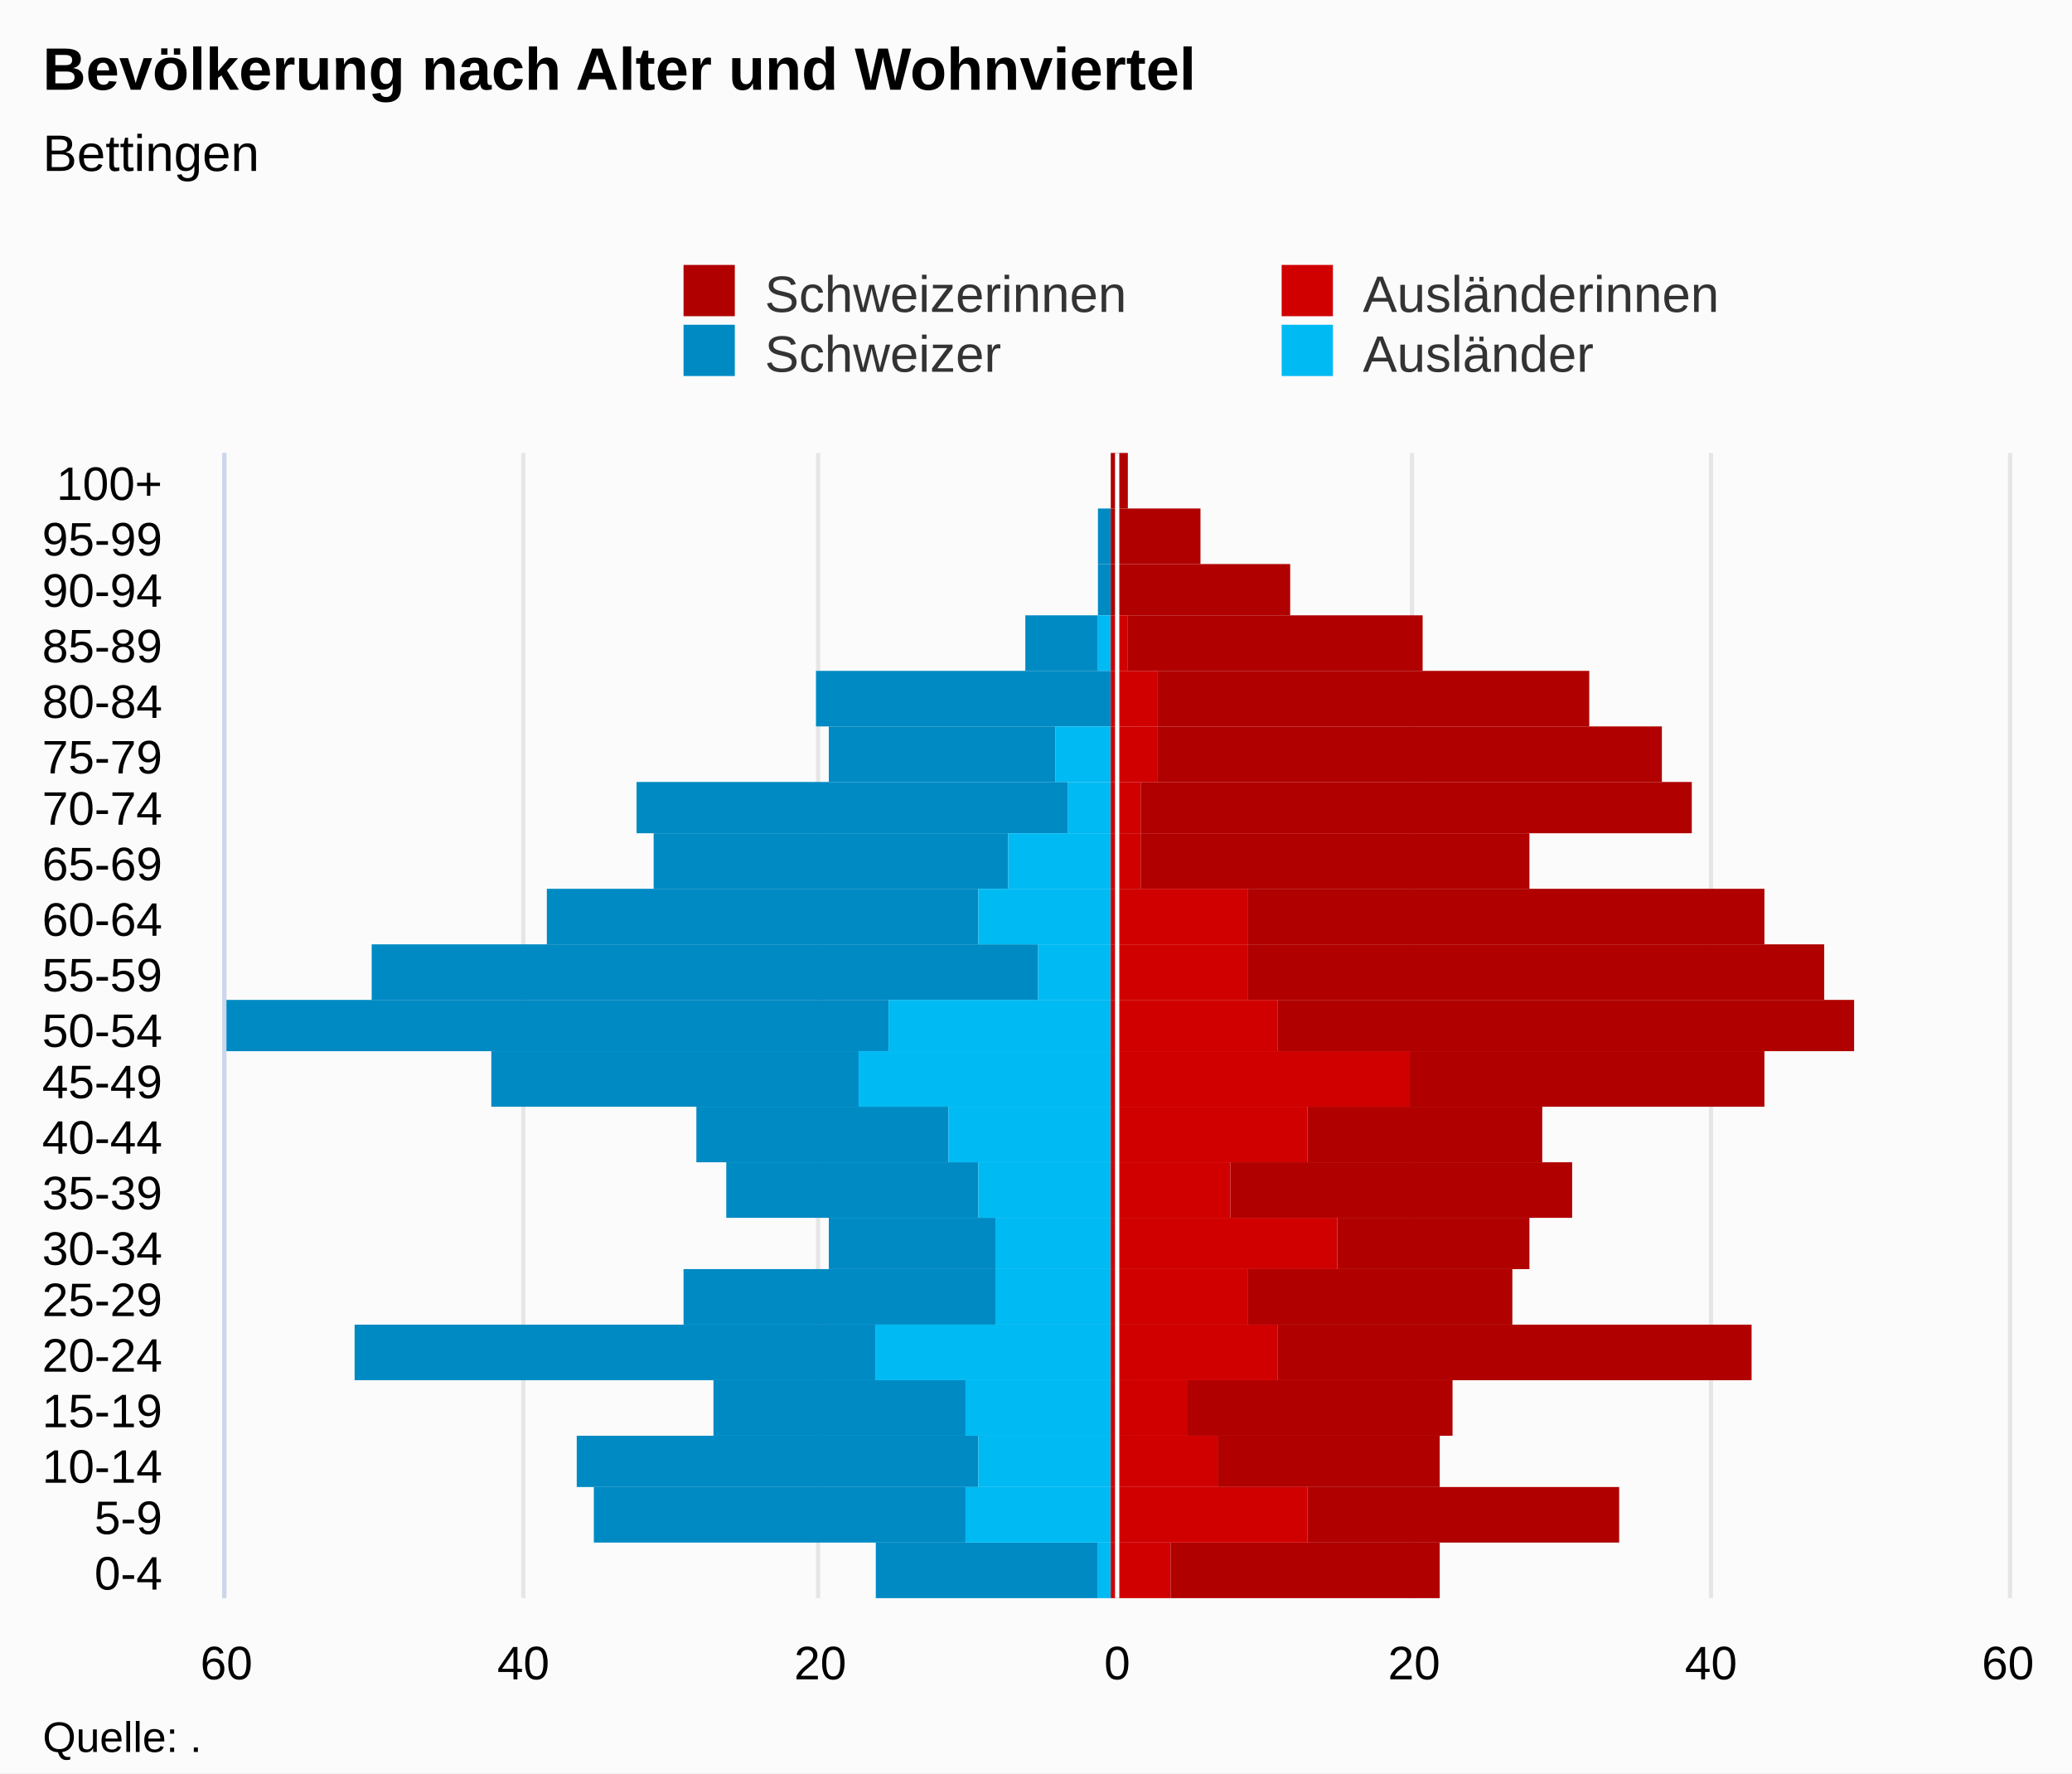
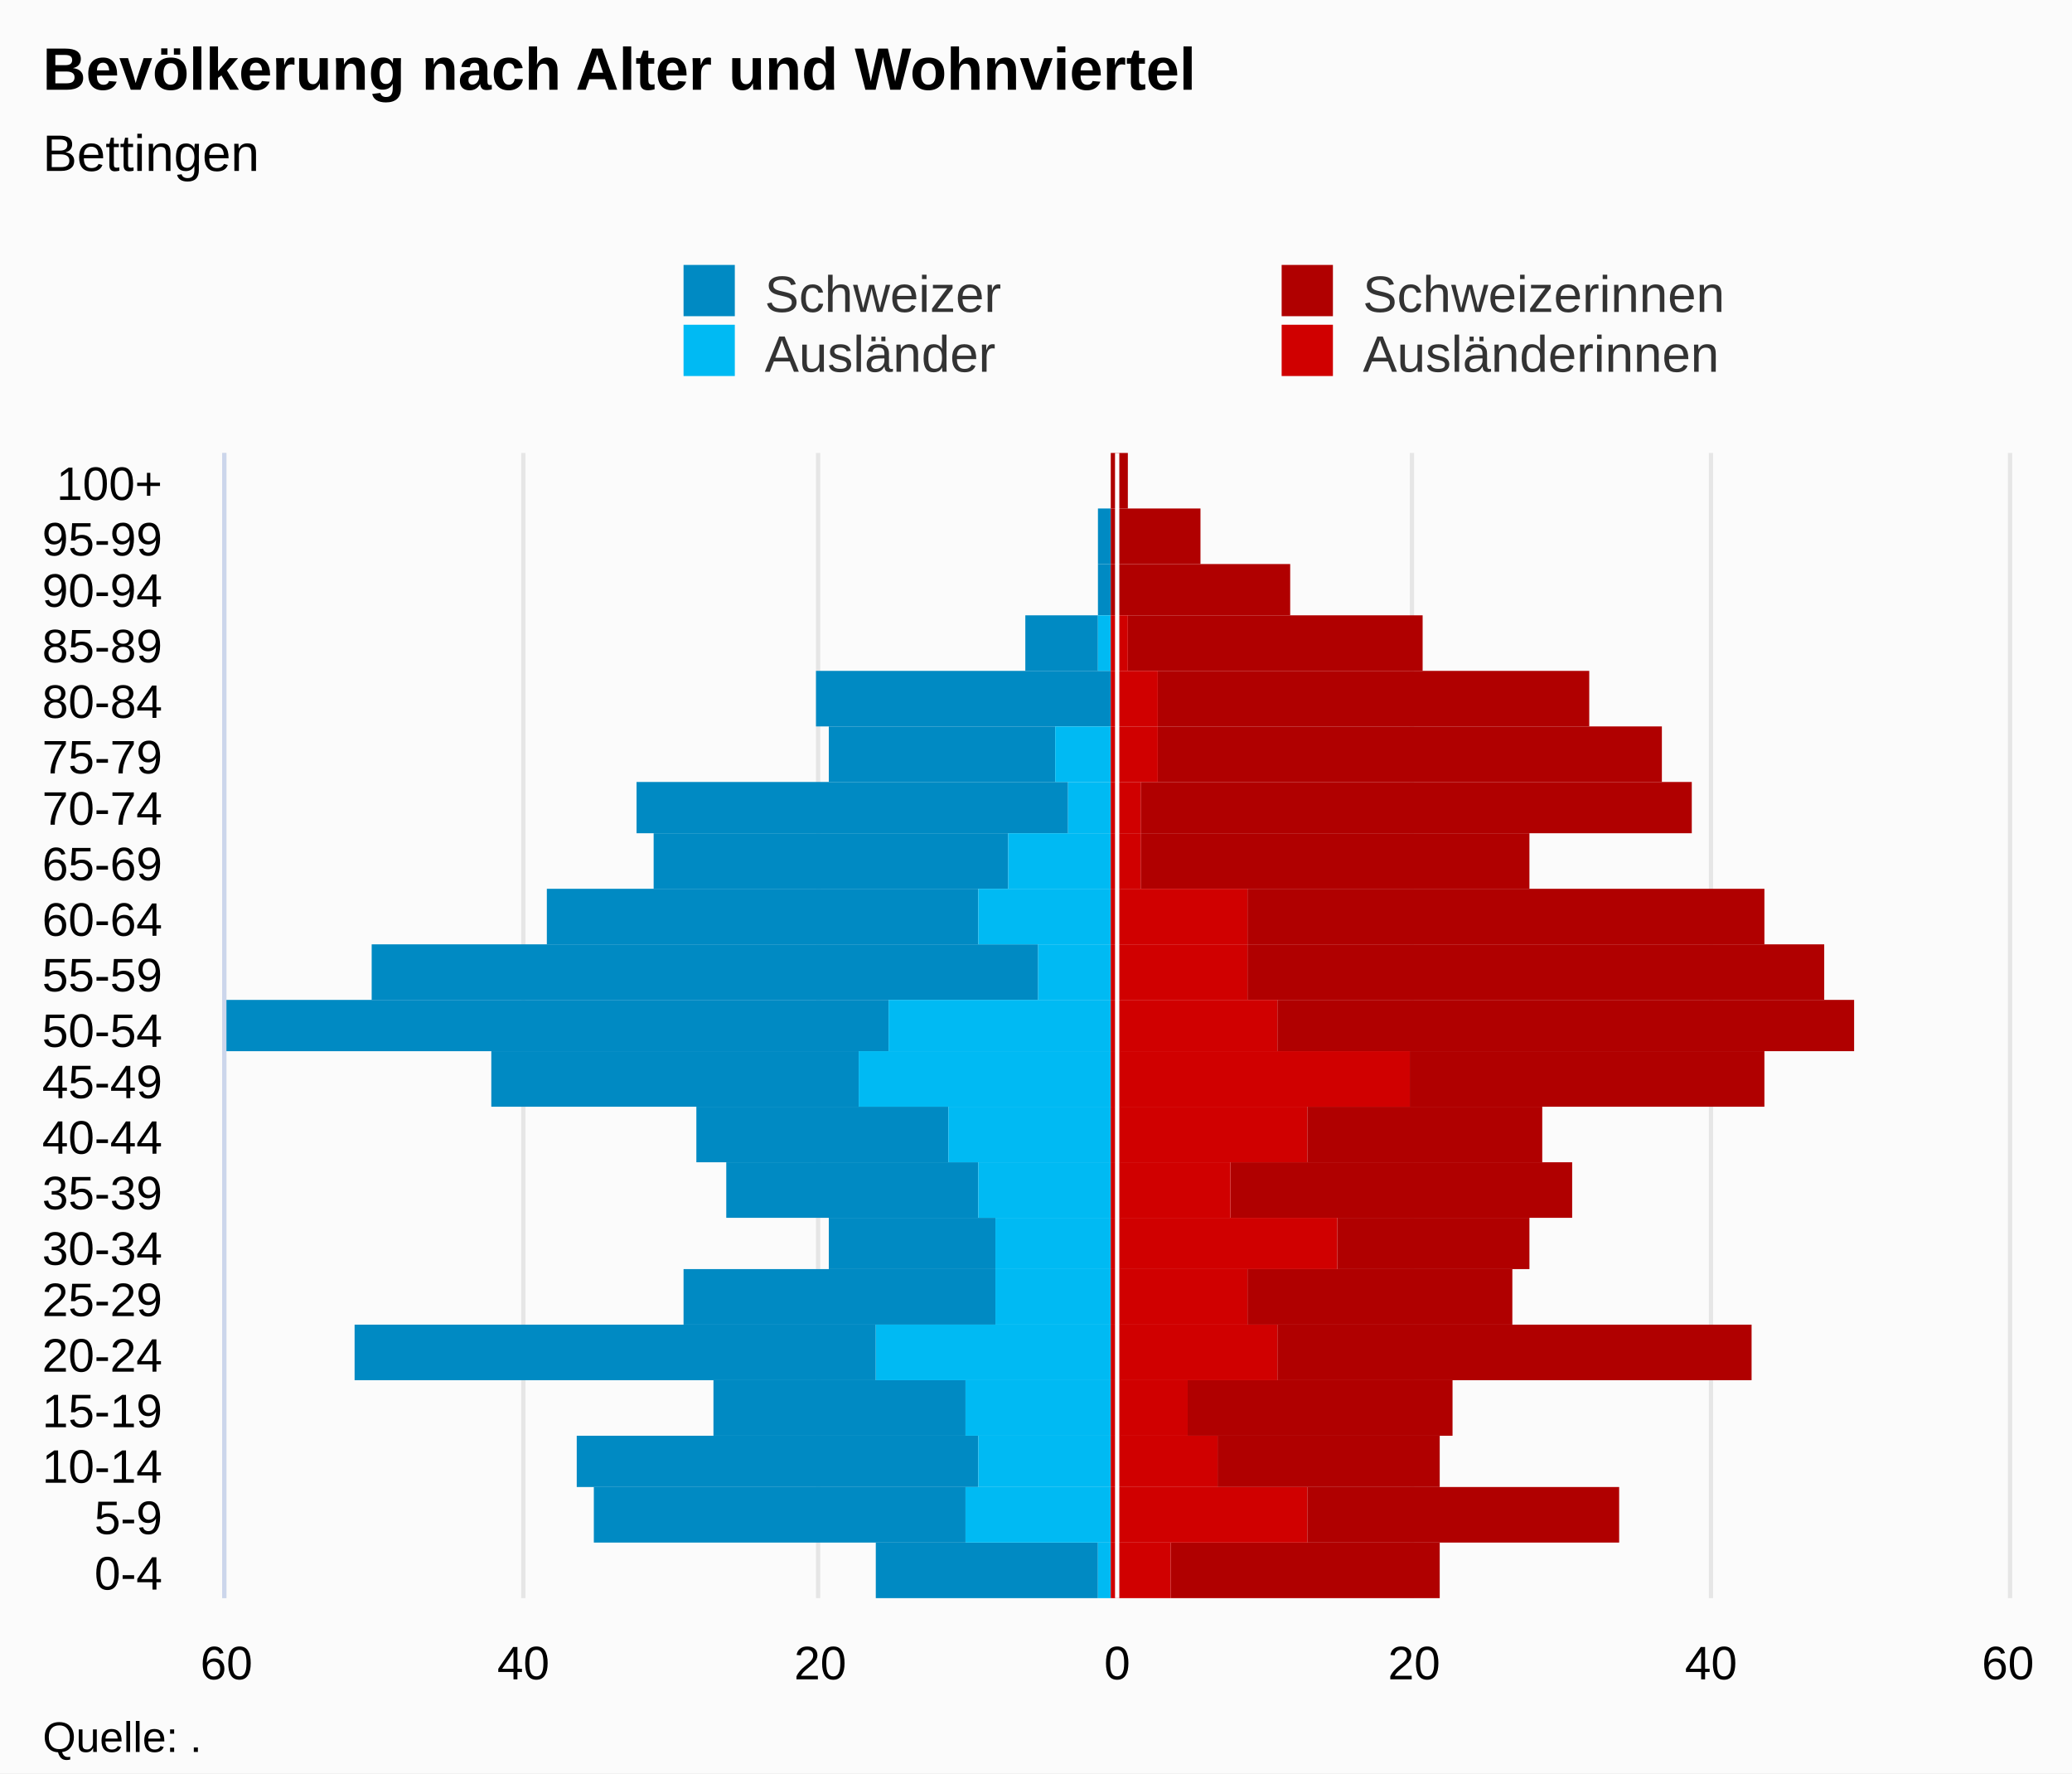
<svg xmlns="http://www.w3.org/2000/svg" version="1.1" class="highcharts-root" style="font-family:Arial;font-size:12px;" viewBox="0 0 485 415">
  <defs>
-     <clipPath id="highcharts-yhqd60a-7">
+     <clipPath id="highcharts-rnw2ra0-7">
      <rect x="0" y="0" width="268" height="417" fill="none" />
    </clipPath>
-     <clipPath id="highcharts-yhqd60a-8">
+     <clipPath id="highcharts-rnw2ra0-8">
      <rect x="0" y="0" width="268" height="417" fill="none" />
    </clipPath>
  </defs>
  <rect fill="#fbfbfb" class="highcharts-background" x="0" y="0" width="485" height="415" rx="0" ry="0" />
  <rect fill="none" class="highcharts-plot-background" x="53" y="106" width="417" height="268" />
  <g class="highcharts-pane-group" data-z-index="0" />
  <g class="highcharts-grid highcharts-xaxis-grid " data-z-index="1">
    <path fill="none" data-z-index="1" class="highcharts-grid-line" d="M 53 361.5 L 470 361.5" opacity="1" />
    <path fill="none" data-z-index="1" class="highcharts-grid-line" d="M 53 348.5 L 470 348.5" opacity="1" />
    <path fill="none" data-z-index="1" class="highcharts-grid-line" d="M 53 336.5 L 470 336.5" opacity="1" />
    <path fill="none" data-z-index="1" class="highcharts-grid-line" d="M 53 323.5 L 470 323.5" opacity="1" />
    <path fill="none" data-z-index="1" class="highcharts-grid-line" d="M 53 310.5 L 470 310.5" opacity="1" />
    <path fill="none" data-z-index="1" class="highcharts-grid-line" d="M 53 297.5 L 470 297.5" opacity="1" />
    <path fill="none" data-z-index="1" class="highcharts-grid-line" d="M 53 285.5 L 470 285.5" opacity="1" />
    <path fill="none" data-z-index="1" class="highcharts-grid-line" d="M 53 272.5 L 470 272.5" opacity="1" />
    <path fill="none" data-z-index="1" class="highcharts-grid-line" d="M 53 259.5 L 470 259.5" opacity="1" />
    <path fill="none" data-z-index="1" class="highcharts-grid-line" d="M 53 246.5 L 470 246.5" opacity="1" />
    <path fill="none" data-z-index="1" class="highcharts-grid-line" d="M 53 234.5 L 470 234.5" opacity="1" />
    <path fill="none" data-z-index="1" class="highcharts-grid-line" d="M 53 221.5 L 470 221.5" opacity="1" />
    <path fill="none" data-z-index="1" class="highcharts-grid-line" d="M 53 208.5 L 470 208.5" opacity="1" />
    <path fill="none" data-z-index="1" class="highcharts-grid-line" d="M 53 195.5 L 470 195.5" opacity="1" />
    <path fill="none" data-z-index="1" class="highcharts-grid-line" d="M 53 183.5 L 470 183.5" opacity="1" />
    <path fill="none" data-z-index="1" class="highcharts-grid-line" d="M 53 170.5 L 470 170.5" opacity="1" />
    <path fill="none" data-z-index="1" class="highcharts-grid-line" d="M 53 157.5 L 470 157.5" opacity="1" />
    <path fill="none" data-z-index="1" class="highcharts-grid-line" d="M 53 144.5 L 470 144.5" opacity="1" />
    <path fill="none" data-z-index="1" class="highcharts-grid-line" d="M 53 132.5 L 470 132.5" opacity="1" />
    <path fill="none" data-z-index="1" class="highcharts-grid-line" d="M 53 119.5 L 470 119.5" opacity="1" />
    <path fill="none" data-z-index="1" class="highcharts-grid-line" d="M 53 106.5 L 470 106.5" opacity="1" />
    <path fill="none" data-z-index="1" class="highcharts-grid-line" d="M 53 374.5 L 470 374.5" opacity="1" />
  </g>
  <g class="highcharts-grid highcharts-yaxis-grid " data-z-index="1">
    <path fill="none" stroke="#e6e6e6" stroke-width="1" data-z-index="1" class="highcharts-grid-line" d="M 261.5 106 L 261.5 374" opacity="1" />
    <path fill="none" stroke="#e6e6e6" stroke-width="1" data-z-index="1" class="highcharts-grid-line" d="M 330.5 106 L 330.5 374" opacity="1" />
    <path fill="none" stroke="#e6e6e6" stroke-width="1" data-z-index="1" class="highcharts-grid-line" d="M 400.5 106 L 400.5 374" opacity="1" />
    <path fill="none" stroke="#e6e6e6" stroke-width="1" data-z-index="1" class="highcharts-grid-line" d="M 470.5 106 L 470.5 374" opacity="1" />
    <path fill="none" stroke="#e6e6e6" stroke-width="1" data-z-index="1" opacity="1" class="highcharts-grid-line" d="M 52.5 106 L 52.5 374" />
    <path fill="none" stroke="#e6e6e6" stroke-width="1" data-z-index="1" opacity="1" class="highcharts-grid-line" d="M 122.5 106 L 122.5 374" />
    <path fill="none" stroke="#e6e6e6" stroke-width="1" data-z-index="1" opacity="1" class="highcharts-grid-line" d="M 191.5 106 L 191.5 374" />
  </g>
  <rect fill="none" class="highcharts-plot-border" data-z-index="1" x="53" y="106" width="417" height="268" />
  <g class="highcharts-axis highcharts-xaxis " data-z-index="2">
    <path fill="none" class="highcharts-axis-line" stroke="#ccd6eb" stroke-width="1" data-z-index="7" d="M 52.5 106 L 52.5 374" />
  </g>
  <g class="highcharts-axis highcharts-yaxis " data-z-index="2">
    <path fill="none" class="highcharts-axis-line" data-z-index="7" d="M 53 374 L 470 374" />
  </g>
  <g class="highcharts-series-group" data-z-index="3">
-     <g data-z-index="0.1" class="highcharts-series highcharts-series-0 highcharts-bar-series " transform="translate(470,374) rotate(90) scale(-1,1) scale(1 1)" clip-path="url(#highcharts-yhqd60a-8)" width="417" height="268">
+     <g data-z-index="0.1" class="highcharts-series highcharts-series-0 highcharts-bar-series " transform="translate(470,374) rotate(90) scale(-1,1) scale(1 1)" clip-path="url(#highcharts-rnw2ra0-8)" width="417" height="268">
      <rect x="0" y="213" width="13" height="52" fill="#008AC3" class="highcharts-point highcharts-negative" />
      <rect x="13" y="244" width="13" height="87" fill="#008AC3" class="highcharts-point highcharts-negative" />
      <rect x="26" y="241" width="12" height="94" fill="#008AC3" class="highcharts-point highcharts-negative" />
      <rect x="38" y="244" width="13" height="59" fill="#008AC3" class="highcharts-point highcharts-negative" />
      <rect x="51" y="265" width="13" height="122" fill="#008AC3" class="highcharts-point highcharts-negative" />
      <rect x="64" y="237" width="13" height="73" fill="#008AC3" class="highcharts-point highcharts-negative" />
      <rect x="77" y="237" width="12" height="39" fill="#008AC3" class="highcharts-point highcharts-negative" />
      <rect x="89" y="241" width="13" height="59" fill="#008AC3" class="highcharts-point highcharts-negative" />
      <rect x="102" y="248" width="13" height="59" fill="#008AC3" class="highcharts-point highcharts-negative" />
      <rect x="115" y="269" width="13" height="86" fill="#008AC3" class="highcharts-point highcharts-negative" />
      <rect x="128" y="262" width="12" height="166" fill="#008AC3" class="highcharts-point highcharts-negative" />
      <rect x="140" y="227" width="13" height="156" fill="#008AC3" class="highcharts-point highcharts-negative" />
      <rect x="153" y="241" width="13" height="101" fill="#008AC3" class="highcharts-point highcharts-negative" />
      <rect x="166" y="234" width="13" height="83" fill="#008AC3" class="highcharts-point highcharts-negative" />
      <rect x="179" y="220" width="12" height="101" fill="#008AC3" class="highcharts-point highcharts-negative" />
      <rect x="191" y="223" width="13" height="53" fill="#008AC3" class="highcharts-point highcharts-negative" />
      <rect x="204" y="210" width="13" height="69" fill="#008AC3" class="highcharts-point highcharts-negative" />
      <rect x="217" y="213" width="13" height="17" fill="#008AC3" class="highcharts-point highcharts-negative" />
      <rect x="230" y="210" width="12" height="3" fill="#008AC3" class="highcharts-point highcharts-negative" />
      <rect x="242" y="210" width="13" height="3" fill="#008AC3" class="highcharts-point highcharts-negative" />
      <rect x="255" y="210" width="13" height="0" fill="#008AC3" class="highcharts-point" />
    </g>
    <g data-z-index="0.1" class="highcharts-markers highcharts-series-0 highcharts-bar-series " transform="translate(470,374) rotate(90) scale(-1,1) scale(1 1)" clip-path="none" />
-     <g data-z-index="0.1" class="highcharts-series highcharts-series-1 highcharts-bar-series " transform="translate(470,374) rotate(90) scale(-1,1) scale(1 1)" clip-path="url(#highcharts-yhqd60a-8)" width="417" height="268">
+     <g data-z-index="0.1" class="highcharts-series highcharts-series-1 highcharts-bar-series " transform="translate(470,374) rotate(90) scale(-1,1) scale(1 1)" clip-path="url(#highcharts-rnw2ra0-8)" width="417" height="268">
+       <rect x="0" y="210" width="13" height="3" fill="#00bAf3" class="highcharts-point highcharts-negative" />
+       <rect x="13" y="210" width="13" height="34" fill="#00bAf3" class="highcharts-point highcharts-negative" />
+       <rect x="26" y="210" width="12" height="31" fill="#00bAf3" class="highcharts-point highcharts-negative" />
+       <rect x="38" y="210" width="13" height="34" fill="#00bAf3" class="highcharts-point highcharts-negative" />
+       <rect x="51" y="210" width="13" height="55" fill="#00bAf3" class="highcharts-point highcharts-negative" />
+       <rect x="64" y="210" width="13" height="27" fill="#00bAf3" class="highcharts-point highcharts-negative" />
+       <rect x="77" y="210" width="12" height="27" fill="#00bAf3" class="highcharts-point highcharts-negative" />
+       <rect x="89" y="210" width="13" height="31" fill="#00bAf3" class="highcharts-point highcharts-negative" />
+       <rect x="102" y="210" width="13" height="38" fill="#00bAf3" class="highcharts-point highcharts-negative" />
+       <rect x="115" y="210" width="13" height="59" fill="#00bAf3" class="highcharts-point highcharts-negative" />
+       <rect x="128" y="210" width="12" height="52" fill="#00bAf3" class="highcharts-point highcharts-negative" />
+       <rect x="140" y="210" width="13" height="17" fill="#00bAf3" class="highcharts-point highcharts-negative" />
+       <rect x="153" y="210" width="13" height="31" fill="#00bAf3" class="highcharts-point highcharts-negative" />
+       <rect x="166" y="210" width="13" height="24" fill="#00bAf3" class="highcharts-point highcharts-negative" />
+       <rect x="179" y="210" width="12" height="10" fill="#00bAf3" class="highcharts-point highcharts-negative" />
+       <rect x="191" y="210" width="13" height="13" fill="#00bAf3" class="highcharts-point highcharts-negative" />
+       <rect x="204" y="210" width="13" height="0" fill="#00bAf3" class="highcharts-point" />
+       <rect x="217" y="210" width="13" height="3" fill="#00bAf3" class="highcharts-point highcharts-negative" />
+       <rect x="230" y="210" width="12" height="0" fill="#00bAf3" class="highcharts-point" />
+       <rect x="242" y="210" width="13" height="0" fill="#00bAf3" class="highcharts-point" />
+       <rect x="255" y="210" width="13" height="0" fill="#00bAf3" class="highcharts-point" />
+     </g>
+     <g data-z-index="0.1" class="highcharts-markers highcharts-series-1 highcharts-bar-series " transform="translate(470,374) rotate(90) scale(-1,1) scale(1 1)" clip-path="none" />
+     <g data-z-index="0.1" class="highcharts-series highcharts-series-2 highcharts-bar-series " transform="translate(470,374) rotate(90) scale(-1,1) scale(1 1)" clip-path="url(#highcharts-rnw2ra0-8)" width="417" height="268">
      <rect x="0" y="133" width="13" height="63" fill="#B00000" class="highcharts-point" />
      <rect x="13" y="91" width="13" height="73" fill="#B00000" class="highcharts-point" />
      <rect x="26" y="133" width="12" height="52" fill="#B00000" class="highcharts-point" />
      <rect x="38" y="130" width="13" height="62" fill="#B00000" class="highcharts-point" />
      <rect x="51" y="60" width="13" height="111" fill="#B00000" class="highcharts-point" />
      <rect x="64" y="116" width="13" height="62" fill="#B00000" class="highcharts-point" />
      <rect x="77" y="112" width="12" height="45" fill="#B00000" class="highcharts-point" />
      <rect x="89" y="102" width="13" height="80" fill="#B00000" class="highcharts-point" />
      <rect x="102" y="109" width="13" height="55" fill="#B00000" class="highcharts-point" />
      <rect x="115" y="57" width="13" height="83" fill="#B00000" class="highcharts-point" />
      <rect x="128" y="36" width="12" height="135" fill="#B00000" class="highcharts-point" />
      <rect x="140" y="43" width="13" height="135" fill="#B00000" class="highcharts-point" />
      <rect x="153" y="57" width="13" height="121" fill="#B00000" class="highcharts-point" />
      <rect x="166" y="112" width="13" height="91" fill="#B00000" class="highcharts-point" />
      <rect x="179" y="74" width="12" height="129" fill="#B00000" class="highcharts-point" />
      <rect x="191" y="81" width="13" height="118" fill="#B00000" class="highcharts-point" />
      <rect x="204" y="98" width="13" height="101" fill="#B00000" class="highcharts-point" />
      <rect x="217" y="137" width="13" height="69" fill="#B00000" class="highcharts-point" />
      <rect x="230" y="168" width="12" height="42" fill="#B00000" class="highcharts-point" />
      <rect x="242" y="189" width="13" height="21" fill="#B00000" class="highcharts-point" />
      <rect x="255" y="206" width="13" height="4" fill="#B00000" class="highcharts-point" />
    </g>
-     <g data-z-index="0.1" class="highcharts-markers highcharts-series-1 highcharts-bar-series " transform="translate(470,374) rotate(90) scale(-1,1) scale(1 1)" clip-path="none" />
-     <g data-z-index="0.1" class="highcharts-series highcharts-series-2 highcharts-bar-series " transform="translate(470,374) rotate(90) scale(-1,1) scale(1 1)" clip-path="url(#highcharts-yhqd60a-8)" width="417" height="268">
-       <rect x="0" y="210" width="13" height="3" fill="#00bAf3" class="highcharts-point highcharts-negative" />
-       <rect x="13" y="210" width="13" height="34" fill="#00bAf3" class="highcharts-point highcharts-negative" />
-       <rect x="26" y="210" width="12" height="31" fill="#00bAf3" class="highcharts-point highcharts-negative" />
-       <rect x="38" y="210" width="13" height="34" fill="#00bAf3" class="highcharts-point highcharts-negative" />
-       <rect x="51" y="210" width="13" height="55" fill="#00bAf3" class="highcharts-point highcharts-negative" />
-       <rect x="64" y="210" width="13" height="27" fill="#00bAf3" class="highcharts-point highcharts-negative" />
-       <rect x="77" y="210" width="12" height="27" fill="#00bAf3" class="highcharts-point highcharts-negative" />
-       <rect x="89" y="210" width="13" height="31" fill="#00bAf3" class="highcharts-point highcharts-negative" />
-       <rect x="102" y="210" width="13" height="38" fill="#00bAf3" class="highcharts-point highcharts-negative" />
-       <rect x="115" y="210" width="13" height="59" fill="#00bAf3" class="highcharts-point highcharts-negative" />
-       <rect x="128" y="210" width="12" height="52" fill="#00bAf3" class="highcharts-point highcharts-negative" />
-       <rect x="140" y="210" width="13" height="17" fill="#00bAf3" class="highcharts-point highcharts-negative" />
-       <rect x="153" y="210" width="13" height="31" fill="#00bAf3" class="highcharts-point highcharts-negative" />
-       <rect x="166" y="210" width="13" height="24" fill="#00bAf3" class="highcharts-point highcharts-negative" />
-       <rect x="179" y="210" width="12" height="10" fill="#00bAf3" class="highcharts-point highcharts-negative" />
-       <rect x="191" y="210" width="13" height="13" fill="#00bAf3" class="highcharts-point highcharts-negative" />
-       <rect x="204" y="210" width="13" height="0" fill="#00bAf3" class="highcharts-point" />
-       <rect x="217" y="210" width="13" height="3" fill="#00bAf3" class="highcharts-point highcharts-negative" />
-       <rect x="230" y="210" width="12" height="0" fill="#00bAf3" class="highcharts-point" />
-       <rect x="242" y="210" width="13" height="0" fill="#00bAf3" class="highcharts-point" />
-       <rect x="255" y="210" width="13" height="0" fill="#00bAf3" class="highcharts-point" />
-     </g>
    <g data-z-index="0.1" class="highcharts-markers highcharts-series-2 highcharts-bar-series " transform="translate(470,374) rotate(90) scale(-1,1) scale(1 1)" clip-path="none" />
-     <g data-z-index="0.1" class="highcharts-series highcharts-series-3 highcharts-bar-series " transform="translate(470,374) rotate(90) scale(-1,1) scale(1 1)" clip-path="url(#highcharts-yhqd60a-8)" width="417" height="268">
+     <g data-z-index="0.1" class="highcharts-series highcharts-series-3 highcharts-bar-series " transform="translate(470,374) rotate(90) scale(-1,1) scale(1 1)" clip-path="url(#highcharts-rnw2ra0-8)" width="417" height="268">
      <rect x="0" y="196" width="13" height="14" fill="#d00000" class="highcharts-point" />
      <rect x="13" y="164" width="13" height="46" fill="#d00000" class="highcharts-point" />
      <rect x="26" y="185" width="12" height="25" fill="#d00000" class="highcharts-point" />
      <rect x="38" y="192" width="13" height="18" fill="#d00000" class="highcharts-point" />
      <rect x="51" y="171" width="13" height="39" fill="#d00000" class="highcharts-point" />
      <rect x="64" y="178" width="13" height="32" fill="#d00000" class="highcharts-point" />
      <rect x="77" y="157" width="12" height="53" fill="#d00000" class="highcharts-point" />
      <rect x="89" y="182" width="13" height="28" fill="#d00000" class="highcharts-point" />
      <rect x="102" y="164" width="13" height="46" fill="#d00000" class="highcharts-point" />
      <rect x="115" y="140" width="13" height="70" fill="#d00000" class="highcharts-point" />
      <rect x="128" y="171" width="12" height="39" fill="#d00000" class="highcharts-point" />
      <rect x="140" y="178" width="13" height="32" fill="#d00000" class="highcharts-point" />
      <rect x="153" y="178" width="13" height="32" fill="#d00000" class="highcharts-point" />
      <rect x="166" y="203" width="13" height="7" fill="#d00000" class="highcharts-point" />
      <rect x="179" y="203" width="12" height="7" fill="#d00000" class="highcharts-point" />
      <rect x="191" y="199" width="13" height="11" fill="#d00000" class="highcharts-point" />
      <rect x="204" y="199" width="13" height="11" fill="#d00000" class="highcharts-point" />
      <rect x="217" y="206" width="13" height="4" fill="#d00000" class="highcharts-point" />
      <rect x="230" y="210" width="12" height="0" fill="#d00000" class="highcharts-point" />
      <rect x="242" y="210" width="13" height="0" fill="#d00000" class="highcharts-point" />
      <rect x="255" y="210" width="13" height="0" fill="#d00000" class="highcharts-point" />
    </g>
    <g data-z-index="0.1" class="highcharts-markers highcharts-series-3 highcharts-bar-series " transform="translate(470,374) rotate(90) scale(-1,1) scale(1 1)" clip-path="none" />
  </g>
  <text x="10" text-anchor="start" class="highcharts-title" data-z-index="4" style="color:#000000;font-size:14px;font-weight:bold;fill:#000000;" y="21">
    <tspan>Bevölkerung nach Alter und Wohnviertel</tspan>
  </text>
  <text x="10" text-anchor="start" class="highcharts-subtitle" data-z-index="4" style="color:#000000;font-size:12px;font-weight:normal;font-family:Arial;fill:#000000;" y="40">
    <tspan>Bettingen</tspan>
  </text>
  <g class="highcharts-plot-lines-4" data-z-index="4">
    <path fill="none" class="highcharts-plot-line " stroke="white" stroke-width="1" d="M 261.5 106 L 261.5 374" visibility="visible" />
  </g>
  <g class="highcharts-axis-labels highcharts-xaxis-labels " data-z-index="7">
    <text x="38" style="color:#000000;cursor:default;font-size:11px;fill:#000000;" text-anchor="end" transform="translate(0,0)" y="372" opacity="1">0-4</text>
    <text x="38" style="color:#000000;cursor:default;font-size:11px;fill:#000000;" text-anchor="end" transform="translate(0,0)" y="359" opacity="1">5-9</text>
    <text x="38" style="color:#000000;cursor:default;font-size:11px;fill:#000000;" text-anchor="end" transform="translate(0,0)" y="347" opacity="1">10-14</text>
    <text x="38" style="color:#000000;cursor:default;font-size:11px;fill:#000000;" text-anchor="end" transform="translate(0,0)" y="334" opacity="1">15-19</text>
    <text x="38" style="color:#000000;cursor:default;font-size:11px;fill:#000000;" text-anchor="end" transform="translate(0,0)" y="321" opacity="1">20-24</text>
    <text x="38" style="color:#000000;cursor:default;font-size:11px;fill:#000000;" text-anchor="end" transform="translate(0,0)" y="308" opacity="1">25-29</text>
    <text x="38" style="color:#000000;cursor:default;font-size:11px;fill:#000000;" text-anchor="end" transform="translate(0,0)" y="296" opacity="1">30-34</text>
    <text x="38" style="color:#000000;cursor:default;font-size:11px;fill:#000000;" text-anchor="end" transform="translate(0,0)" y="283" opacity="1">35-39</text>
    <text x="38" style="color:#000000;cursor:default;font-size:11px;fill:#000000;" text-anchor="end" transform="translate(0,0)" y="270" opacity="1">40-44</text>
    <text x="38" style="color:#000000;cursor:default;font-size:11px;fill:#000000;" text-anchor="end" transform="translate(0,0)" y="257" opacity="1">45-49</text>
    <text x="38" style="color:#000000;cursor:default;font-size:11px;fill:#000000;" text-anchor="end" transform="translate(0,0)" y="245" opacity="1">50-54</text>
    <text x="38" style="color:#000000;cursor:default;font-size:11px;fill:#000000;" text-anchor="end" transform="translate(0,0)" y="232" opacity="1">55-59</text>
    <text x="38" style="color:#000000;cursor:default;font-size:11px;fill:#000000;" text-anchor="end" transform="translate(0,0)" y="219" opacity="1">60-64</text>
    <text x="38" style="color:#000000;cursor:default;font-size:11px;fill:#000000;" text-anchor="end" transform="translate(0,0)" y="206" opacity="1">65-69</text>
    <text x="38" style="color:#000000;cursor:default;font-size:11px;fill:#000000;" text-anchor="end" transform="translate(0,0)" y="193" opacity="1">70-74</text>
    <text x="38" style="color:#000000;cursor:default;font-size:11px;fill:#000000;" text-anchor="end" transform="translate(0,0)" y="181" opacity="1">75-79</text>
    <text x="38" style="color:#000000;cursor:default;font-size:11px;fill:#000000;" text-anchor="end" transform="translate(0,0)" y="168" opacity="1">80-84</text>
    <text x="38" style="color:#000000;cursor:default;font-size:11px;fill:#000000;" text-anchor="end" transform="translate(0,0)" y="155" opacity="1">85-89</text>
    <text x="38" style="color:#000000;cursor:default;font-size:11px;fill:#000000;" text-anchor="end" transform="translate(0,0)" y="142" opacity="1">90-94</text>
    <text x="38" style="color:#000000;cursor:default;font-size:11px;fill:#000000;" text-anchor="end" transform="translate(0,0)" y="130" opacity="1">95-99</text>
    <text x="38" style="color:#000000;cursor:default;font-size:11px;fill:#000000;" text-anchor="end" transform="translate(0,0)" y="117" opacity="1">100+</text>
  </g>
  <g class="highcharts-axis-labels highcharts-yaxis-labels " data-z-index="7">
    <text x="261.5" style="color:#000000;cursor:default;font-size:11px;fill:#000000;" text-anchor="middle" transform="translate(0,0)" y="393" opacity="1">0</text>
    <text x="331" style="color:#000000;cursor:default;font-size:11px;fill:#000000;" text-anchor="middle" transform="translate(0,0)" y="393" opacity="1">20</text>
    <text x="400.5" style="color:#000000;cursor:default;font-size:11px;fill:#000000;" text-anchor="middle" transform="translate(0,0)" y="393" opacity="1">40</text>
    <text x="470" style="color:#000000;cursor:default;font-size:11px;fill:#000000;" text-anchor="middle" transform="translate(0,0)" y="393" opacity="1">60</text>
    <text x="53" style="color:#000000;cursor:default;font-size:11px;fill:#000000;" text-anchor="middle" transform="translate(0,0)" y="393" opacity="1">60</text>
    <text x="122.5" style="color:#000000;cursor:default;font-size:11px;fill:#000000;" text-anchor="middle" transform="translate(0,0)" y="393" opacity="1">40</text>
    <text x="192" style="color:#000000;cursor:default;font-size:11px;fill:#000000;" text-anchor="middle" transform="translate(0,0)" y="393" opacity="1">20</text>
  </g>
  <g class="highcharts-legend" data-z-index="7" transform="translate(150,55)">
    <rect fill="none" class="highcharts-legend-box" rx="0" ry="0" x="0" y="0" width="276" height="39" visibility="visible" />
    <g data-z-index="1">
      <g>
-         <g class="highcharts-legend-item highcharts-bar-series highcharts-color-undefined highcharts-series-1" data-z-index="1" transform="translate(8,3)">
+         <g class="highcharts-legend-item highcharts-bar-series highcharts-color-undefined highcharts-series-0" data-z-index="1" transform="translate(8,3)">
+           <text x="21" y="15" style="color:#333333;font-size:12px;font-weight:normal;cursor:pointer;fill:#333333;" text-anchor="start" data-z-index="2">
+             <tspan>Schweizer</tspan>
+           </text>
+           <rect x="2" y="4" width="12" height="12" fill="#008AC3" class="highcharts-point" data-z-index="3" />
+         </g>
+         <g class="highcharts-legend-item highcharts-bar-series highcharts-color-undefined highcharts-series-2" data-z-index="1" transform="translate(148,3)">
          <text x="21" y="15" style="color:#333333;font-size:12px;font-weight:normal;cursor:pointer;fill:#333333;" text-anchor="start" data-z-index="2">
            <tspan>Schweizerinnen</tspan>
          </text>
          <rect x="2" y="4" width="12" height="12" fill="#B00000" class="highcharts-point" data-z-index="3" />
        </g>
-         <g class="highcharts-legend-item highcharts-bar-series highcharts-color-undefined highcharts-series-3" data-z-index="1" transform="translate(148,3)">
+         <g class="highcharts-legend-item highcharts-bar-series highcharts-color-undefined highcharts-series-1" data-z-index="1" transform="translate(8,17)">
+           <text x="21" y="15" style="color:#333333;font-size:12px;font-weight:normal;cursor:pointer;fill:#333333;" text-anchor="start" data-z-index="2">
+             <tspan>Ausländer</tspan>
+           </text>
+           <rect x="2" y="4" width="12" height="12" fill="#00bAf3" class="highcharts-point" data-z-index="3" />
+         </g>
+         <g class="highcharts-legend-item highcharts-bar-series highcharts-color-undefined highcharts-series-3" data-z-index="1" transform="translate(148,17)">
          <text x="21" y="15" style="color:#333333;font-size:12px;font-weight:normal;cursor:pointer;fill:#333333;" text-anchor="start" data-z-index="2">
            <tspan>Ausländerinnen</tspan>
          </text>
          <rect x="2" y="4" width="12" height="12" fill="#d00000" class="highcharts-point" data-z-index="3" />
-         </g>
-         <g class="highcharts-legend-item highcharts-bar-series highcharts-color-undefined highcharts-series-0" data-z-index="1" transform="translate(8,17)">
-           <text x="21" y="15" style="color:#333333;font-size:12px;font-weight:normal;cursor:pointer;fill:#333333;" text-anchor="start" data-z-index="2">
-             <tspan>Schweizer</tspan>
-           </text>
-           <rect x="2" y="4" width="12" height="12" fill="#008AC3" class="highcharts-point" data-z-index="3" />
-         </g>
-         <g class="highcharts-legend-item highcharts-bar-series highcharts-color-undefined highcharts-series-2" data-z-index="1" transform="translate(148,17)">
-           <text x="21" y="15" style="color:#333333;font-size:12px;font-weight:normal;cursor:pointer;fill:#333333;" text-anchor="start" data-z-index="2">
-             <tspan>Ausländer</tspan>
-           </text>
-           <rect x="2" y="4" width="12" height="12" fill="#00bAf3" class="highcharts-point" data-z-index="3" />
        </g>
      </g>
    </g>
  </g>
  <text x="10" class="highcharts-credits" text-anchor="start" data-z-index="8" style="cursor:default;color:#000000;font-size:10px;fill:#000000;" y="410">
    <tspan>Quelle: .</tspan>
  </text>
</svg>
